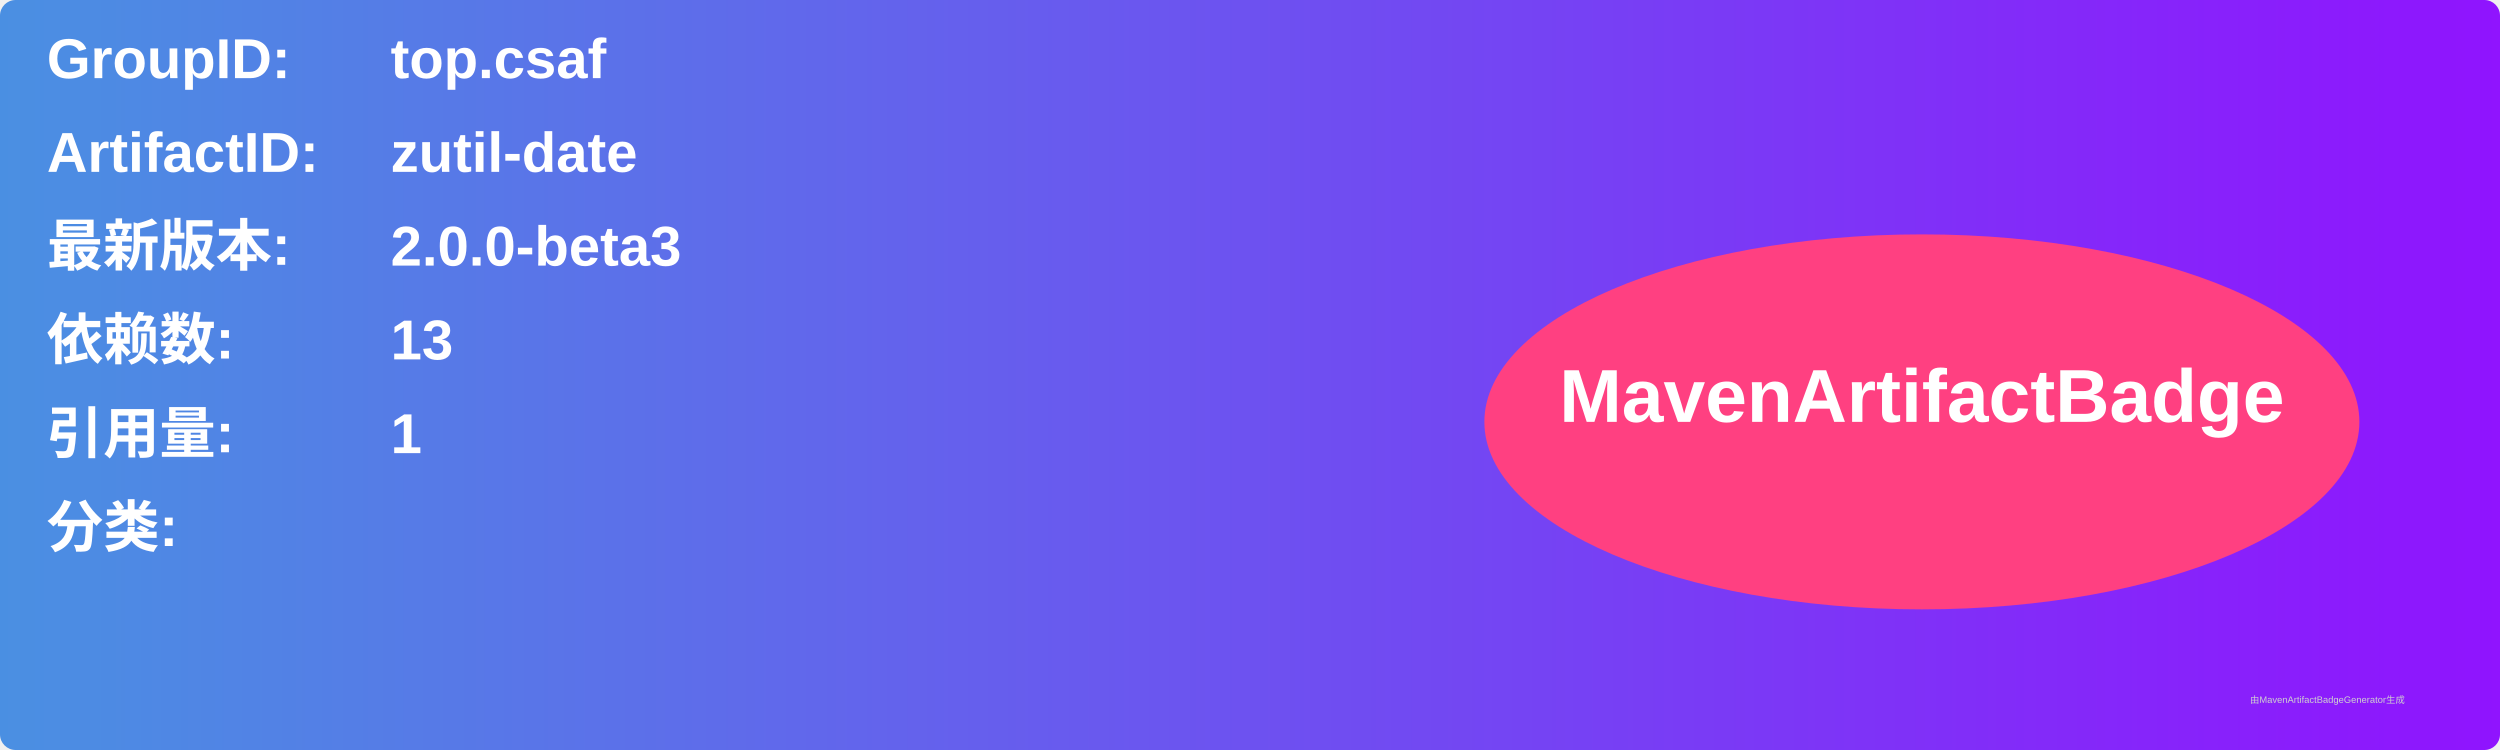
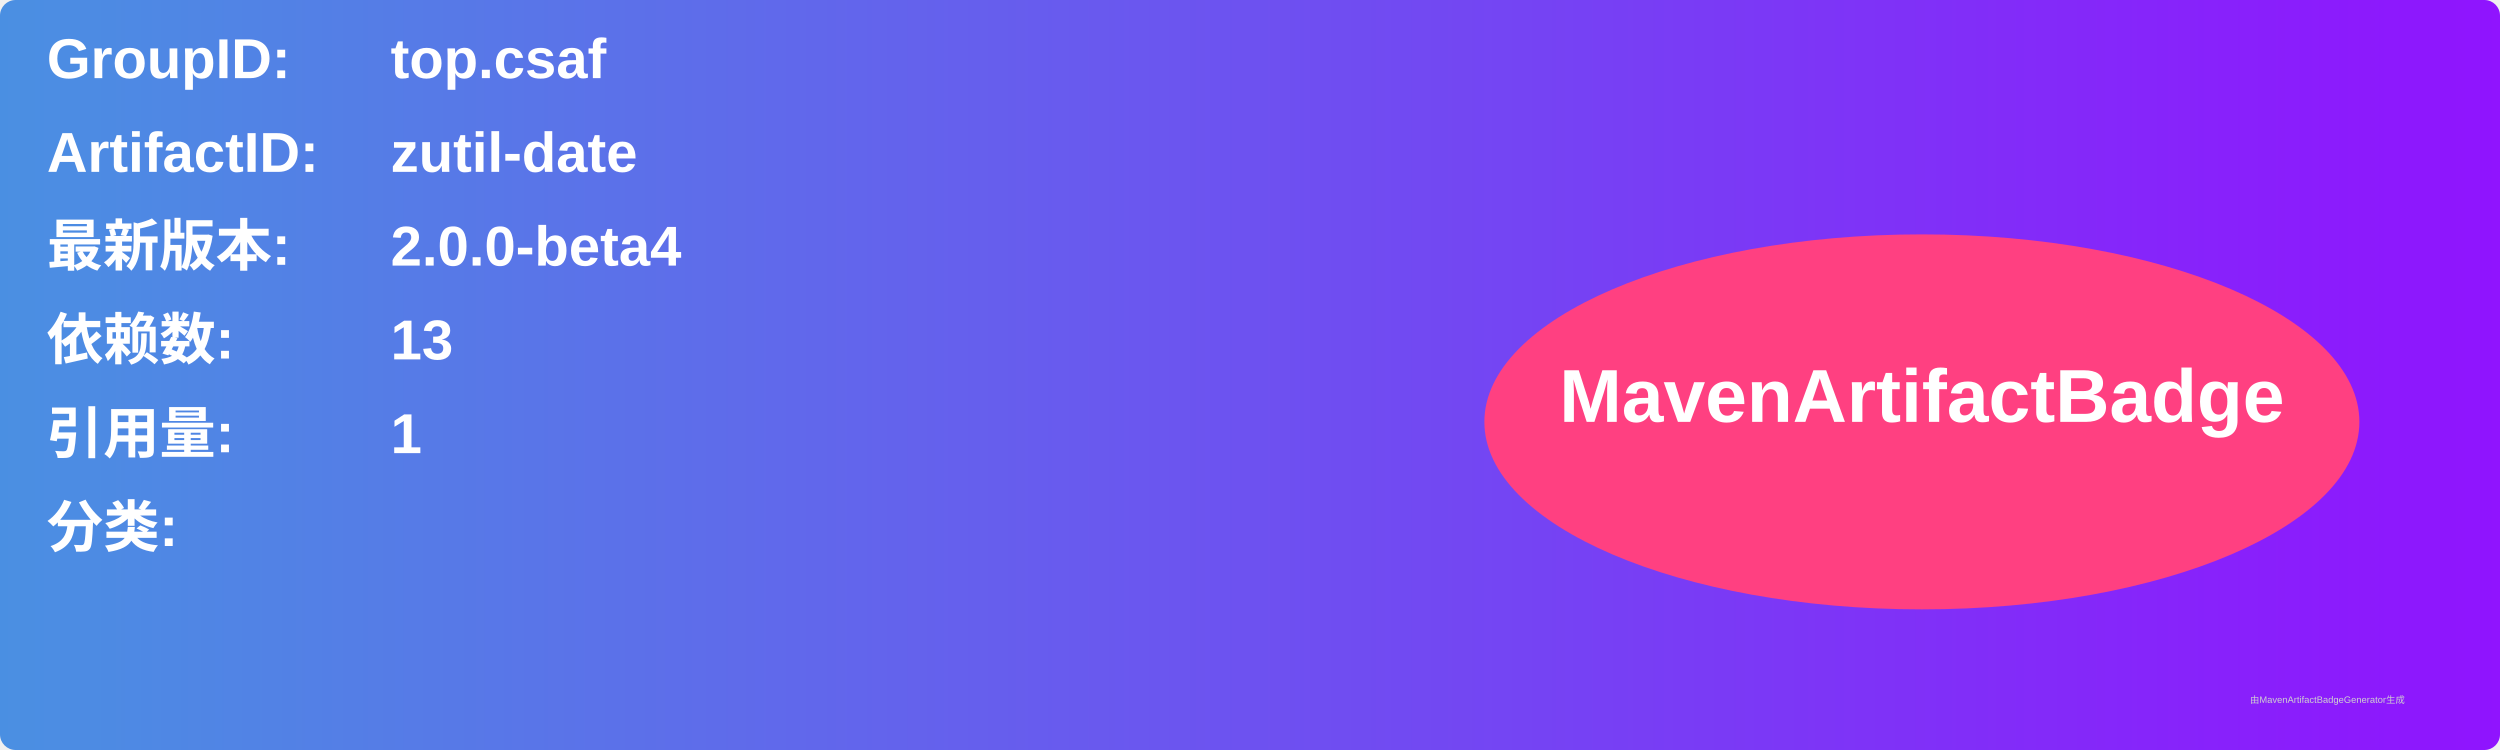
<svg xmlns="http://www.w3.org/2000/svg" width="800" height="240" viewBox="0 0 800 240">
  <linearGradient id="grad" x1="0%" y1="0%" x2="100%" y2="0%">
    <stop offset="0%" stop-color="#4a90e2" />
    <stop offset="100%" stop-color="#9013fe" />
  </linearGradient>
  <rect width="100%" height="100%" rx="5" ry="5" fill="url(#grad)" />
  <g transform="translate(15, 15)">
    <text x="0" y="10" font-family="Arial" font-size="18" fill="white" font-weight="bold" width="260">GroupID:</text>
    <text x="110" y="10" font-family="Arial" font-size="18" fill="white" font-weight="bold" width="460">top.csaf</text>
    <text x="0" y="40" font-family="Arial" font-size="18" fill="white" font-weight="bold" width="260">ArtifactID:</text>
    <text x="110" y="40" font-family="Arial" font-size="18" fill="white" font-weight="bold" width="460">zutil-date</text>
    <text x="0" y="70" font-family="Arial" font-size="18" fill="white" font-weight="bold">最新版本:</text>
    <text x="110" y="70" font-family="Arial" font-size="18" fill="white" font-weight="bold">
-       <tspan font-weight="bold">2.0.0-beta3</tspan>
+       <tspan font-weight="bold">2.0.0-beta4</tspan>
    </text>
    <text x="0" y="100" font-family="Arial" font-size="18" fill="white" font-weight="bold">依赖数: </text>
    <text x="110" y="100" font-family="Arial" font-size="18" fill="white">
      <tspan font-weight="bold">13</tspan>
    </text>
    <text x="0" y="130" font-family="Arial" font-size="18" fill="white" font-weight="bold">引用量: </text>
    <text x="110" y="130" font-family="Arial" font-size="18" fill="white">
      <tspan font-weight="bold">1</tspan>
    </text>
    <text x="0" y="160" font-family="Arial" font-size="18" fill="white" font-weight="bold">分类:</text>
    <text x="10" y="190" font-family="Arial" font-size="10" fill="white">
      <tspan font-weight="bold" />
    </text>
    <ellipse cx="600" cy="120" rx="140" ry="60" fill="#ff4081" />
    <text x="600" y="120" text-anchor="middle" font-family="Arial" font-size="24" fill="white" font-weight="bold">MavenArtifactBadge</text>
  </g>
  <text x="720" y="225" font-family="Arial" font-size="3" fill="#d0d0d0">由MavenArtifactBadgeGenerator生成</text>
</svg>
